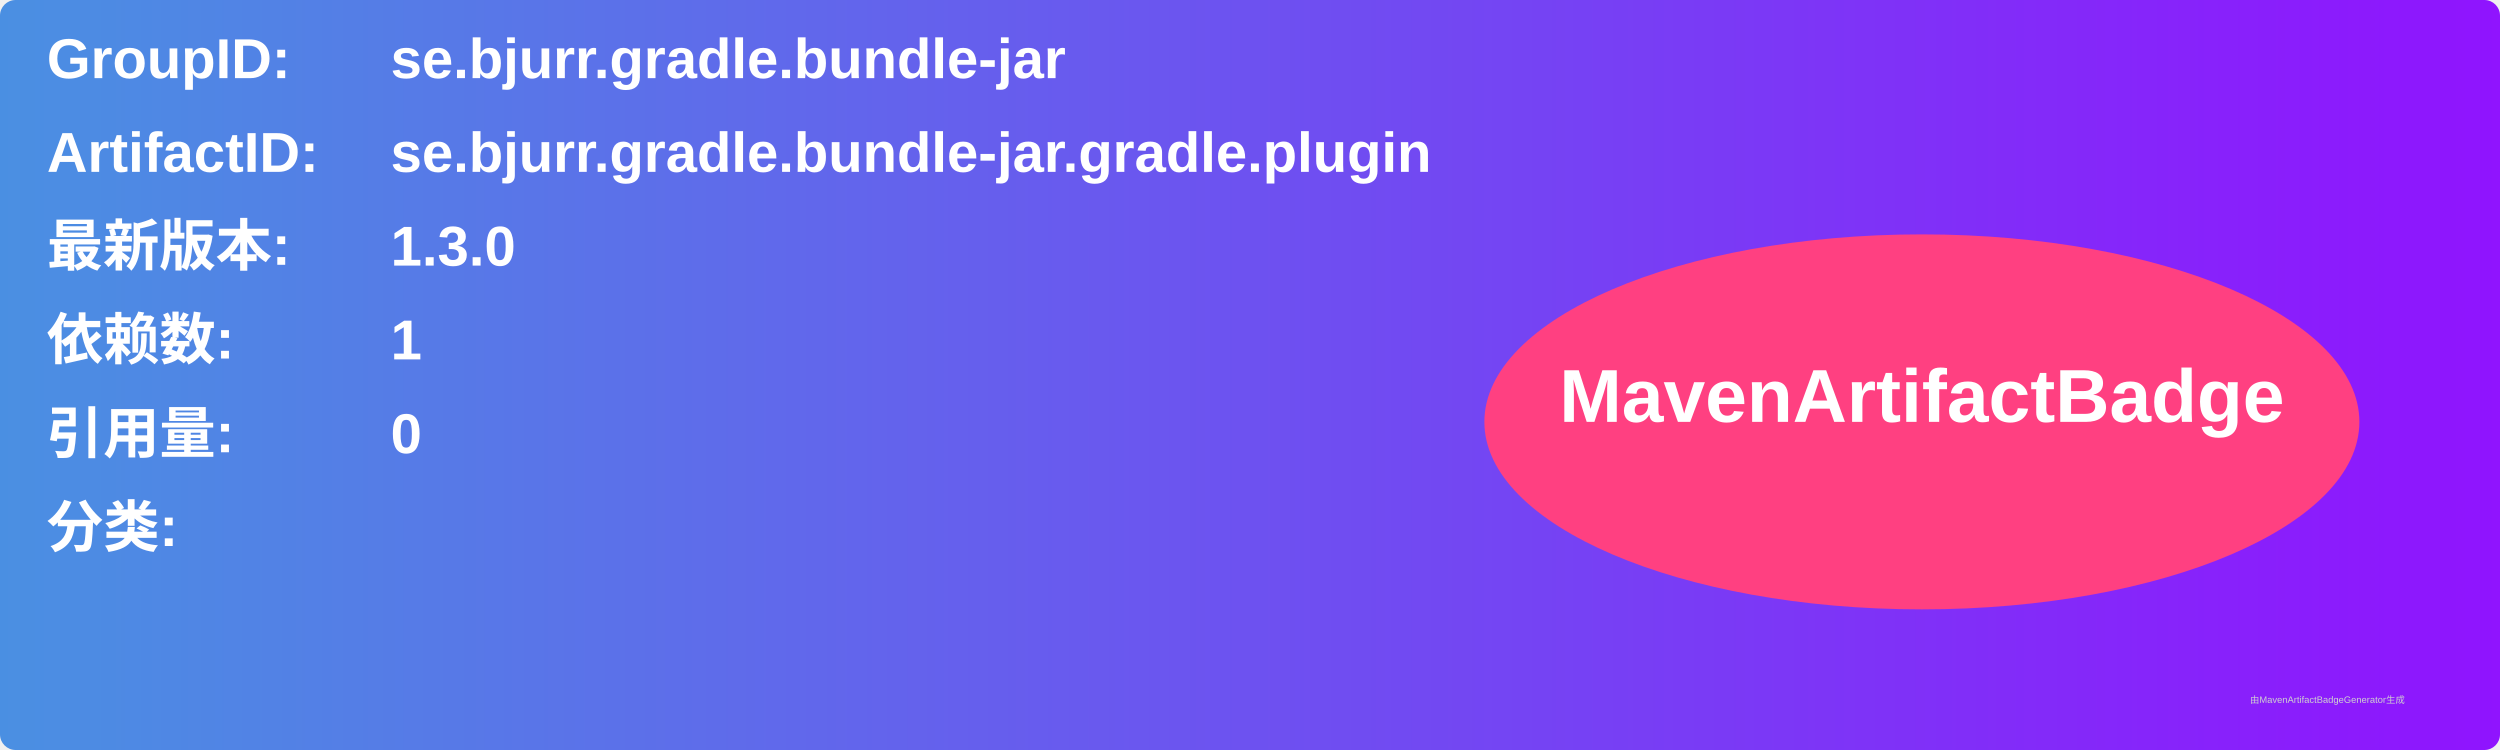
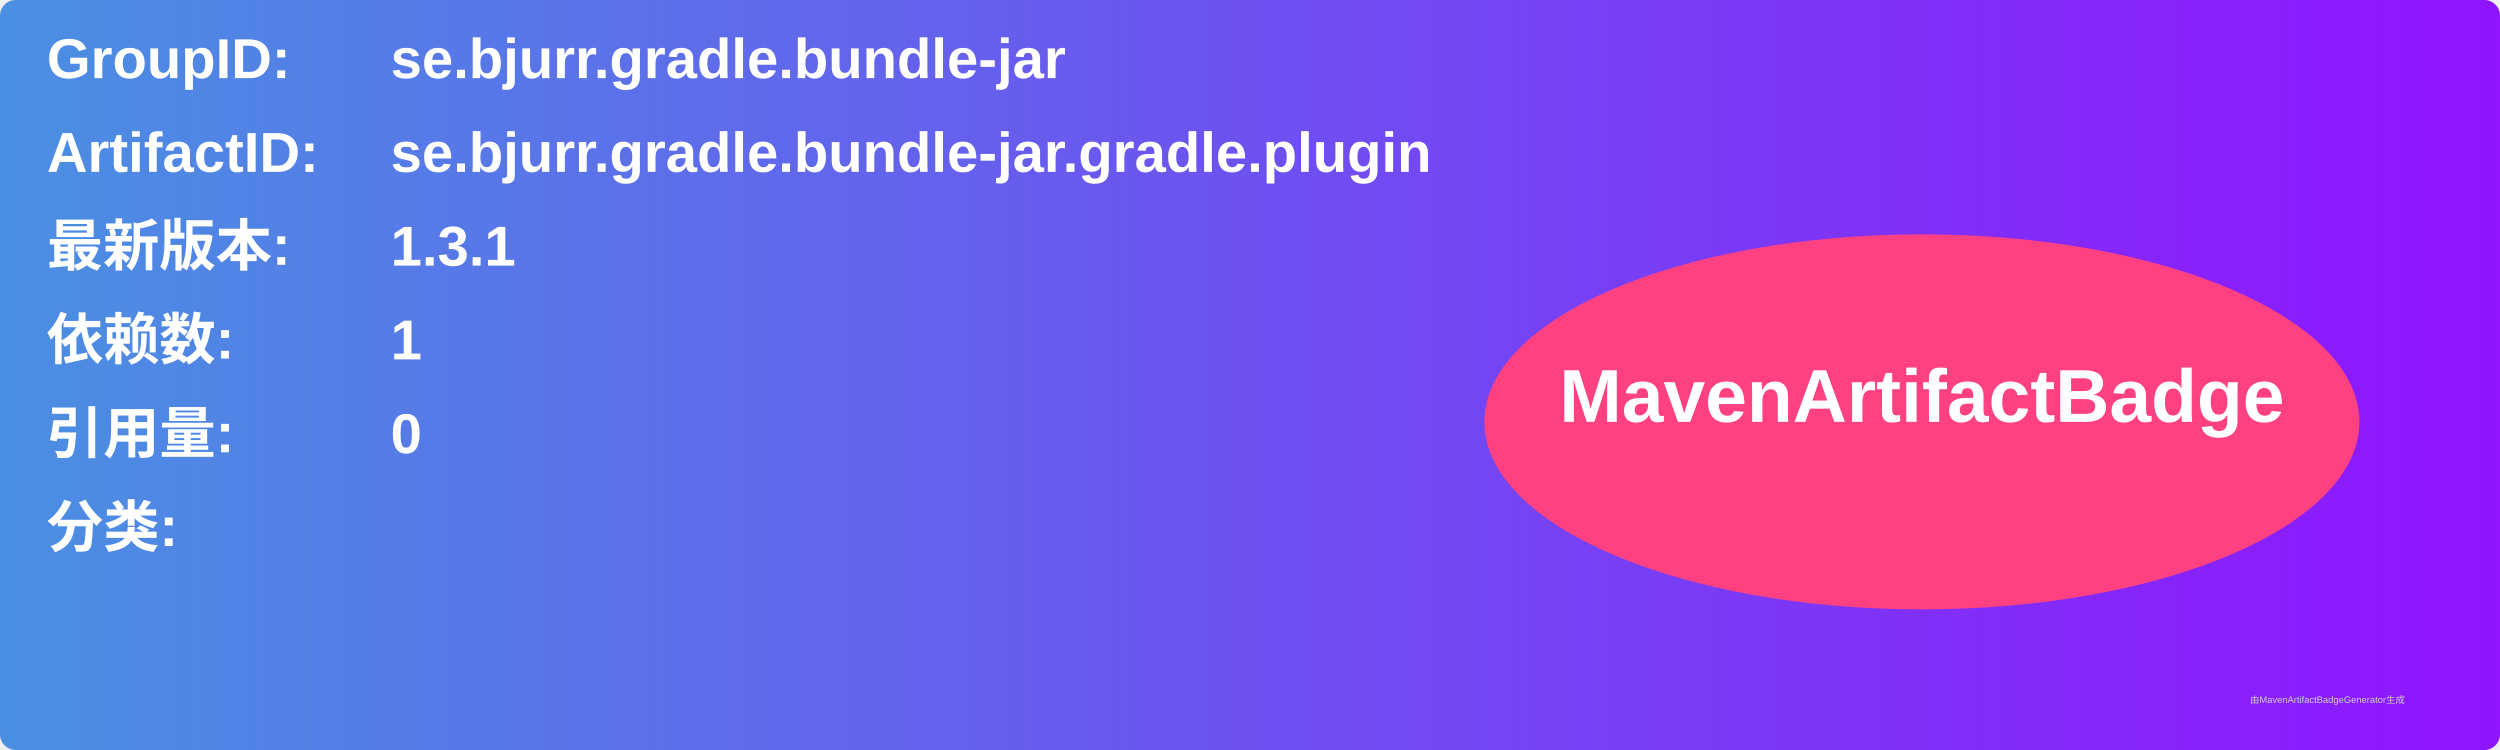
<svg xmlns="http://www.w3.org/2000/svg" width="800" height="240" viewBox="0 0 800 240">
  <linearGradient id="grad" x1="0%" y1="0%" x2="100%" y2="0%">
    <stop offset="0%" stop-color="#4a90e2" />
    <stop offset="100%" stop-color="#9013fe" />
  </linearGradient>
  <rect width="100%" height="100%" rx="5" ry="5" fill="url(#grad)" />
  <g transform="translate(15, 15)">
    <text x="0" y="10" font-family="Arial" font-size="18" fill="white" font-weight="bold" width="260">GroupID:</text>
    <text x="110" y="10" font-family="Arial" font-size="18" fill="white" font-weight="bold" width="460">se.bjurr.gradle.bundle-jar</text>
    <text x="0" y="40" font-family="Arial" font-size="18" fill="white" font-weight="bold" width="260">ArtifactID:</text>
    <text x="110" y="40" font-family="Arial" font-size="18" fill="white" font-weight="bold" width="460">se.bjurr.gradle.bundle-jar.gradle.plugin</text>
    <text x="0" y="70" font-family="Arial" font-size="18" fill="white" font-weight="bold">最新版本:</text>
    <text x="110" y="70" font-family="Arial" font-size="18" fill="white" font-weight="bold">
-       <tspan font-weight="bold">1.3.0</tspan>
+       <tspan font-weight="bold">1.3.1</tspan>
    </text>
    <text x="0" y="100" font-family="Arial" font-size="18" fill="white" font-weight="bold">依赖数: </text>
    <text x="110" y="100" font-family="Arial" font-size="18" fill="white">
      <tspan font-weight="bold">1</tspan>
    </text>
    <text x="0" y="130" font-family="Arial" font-size="18" fill="white" font-weight="bold">引用量: </text>
    <text x="110" y="130" font-family="Arial" font-size="18" fill="white">
      <tspan font-weight="bold">0</tspan>
    </text>
    <text x="0" y="160" font-family="Arial" font-size="18" fill="white" font-weight="bold">分类:</text>
    <text x="10" y="190" font-family="Arial" font-size="10" fill="white">
      <tspan font-weight="bold" />
    </text>
    <ellipse cx="600" cy="120" rx="140" ry="60" fill="#ff4081" />
    <text x="600" y="120" text-anchor="middle" font-family="Arial" font-size="24" fill="white" font-weight="bold">MavenArtifactBadge</text>
  </g>
  <text x="720" y="225" font-family="Arial" font-size="3" fill="#d0d0d0">由MavenArtifactBadgeGenerator生成</text>
</svg>
